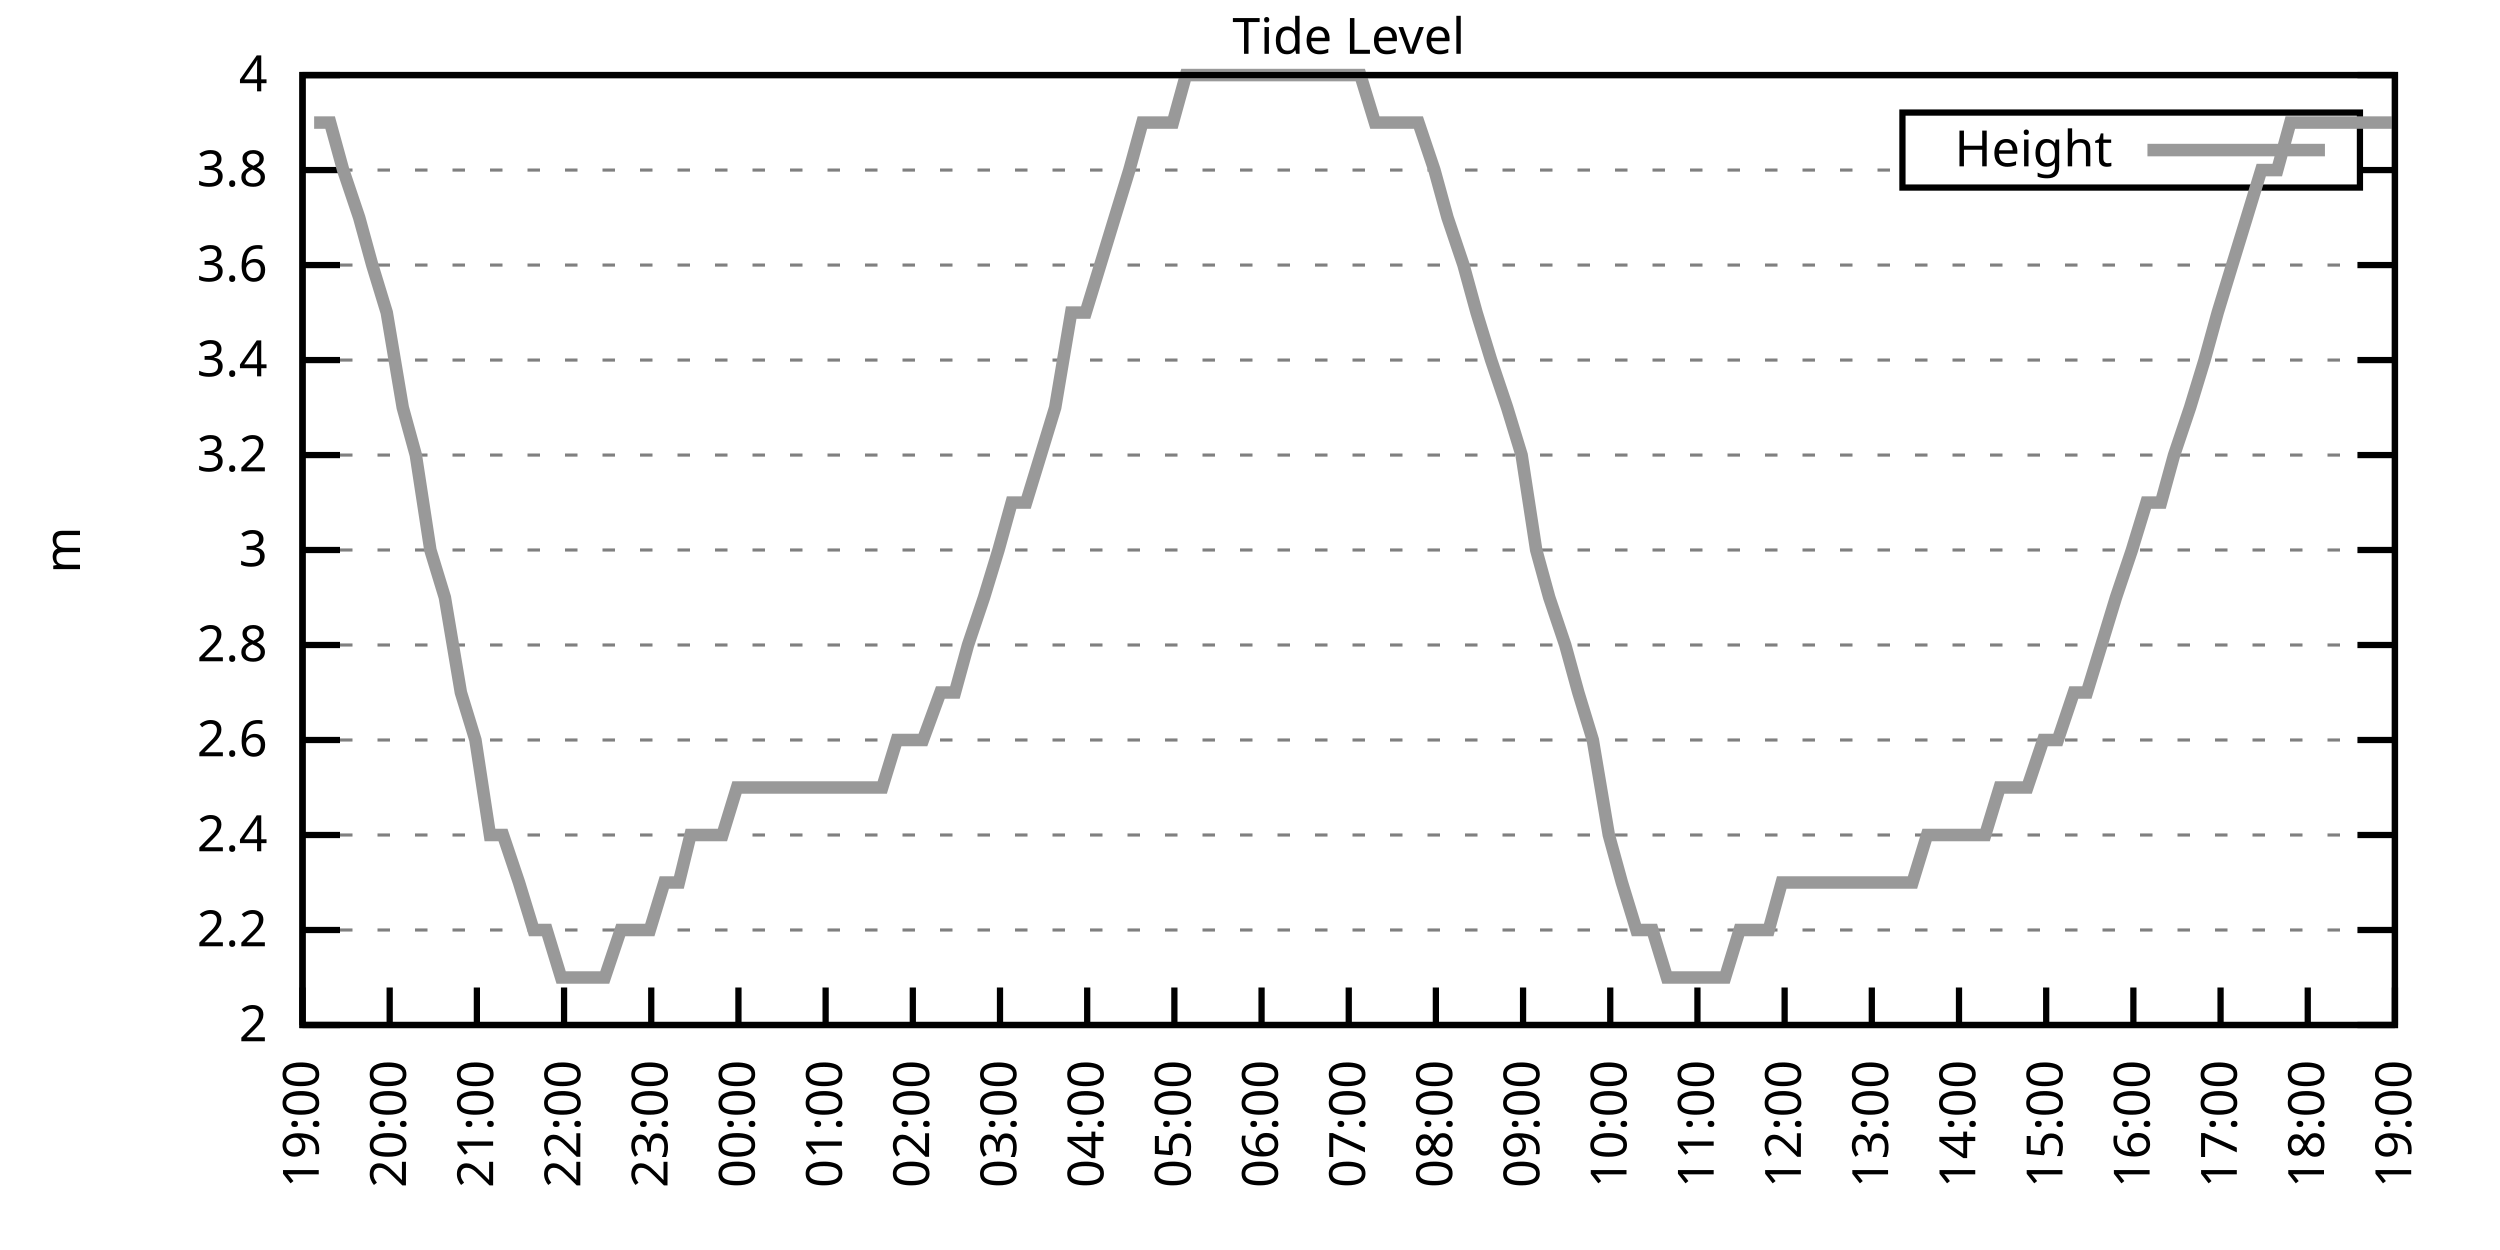
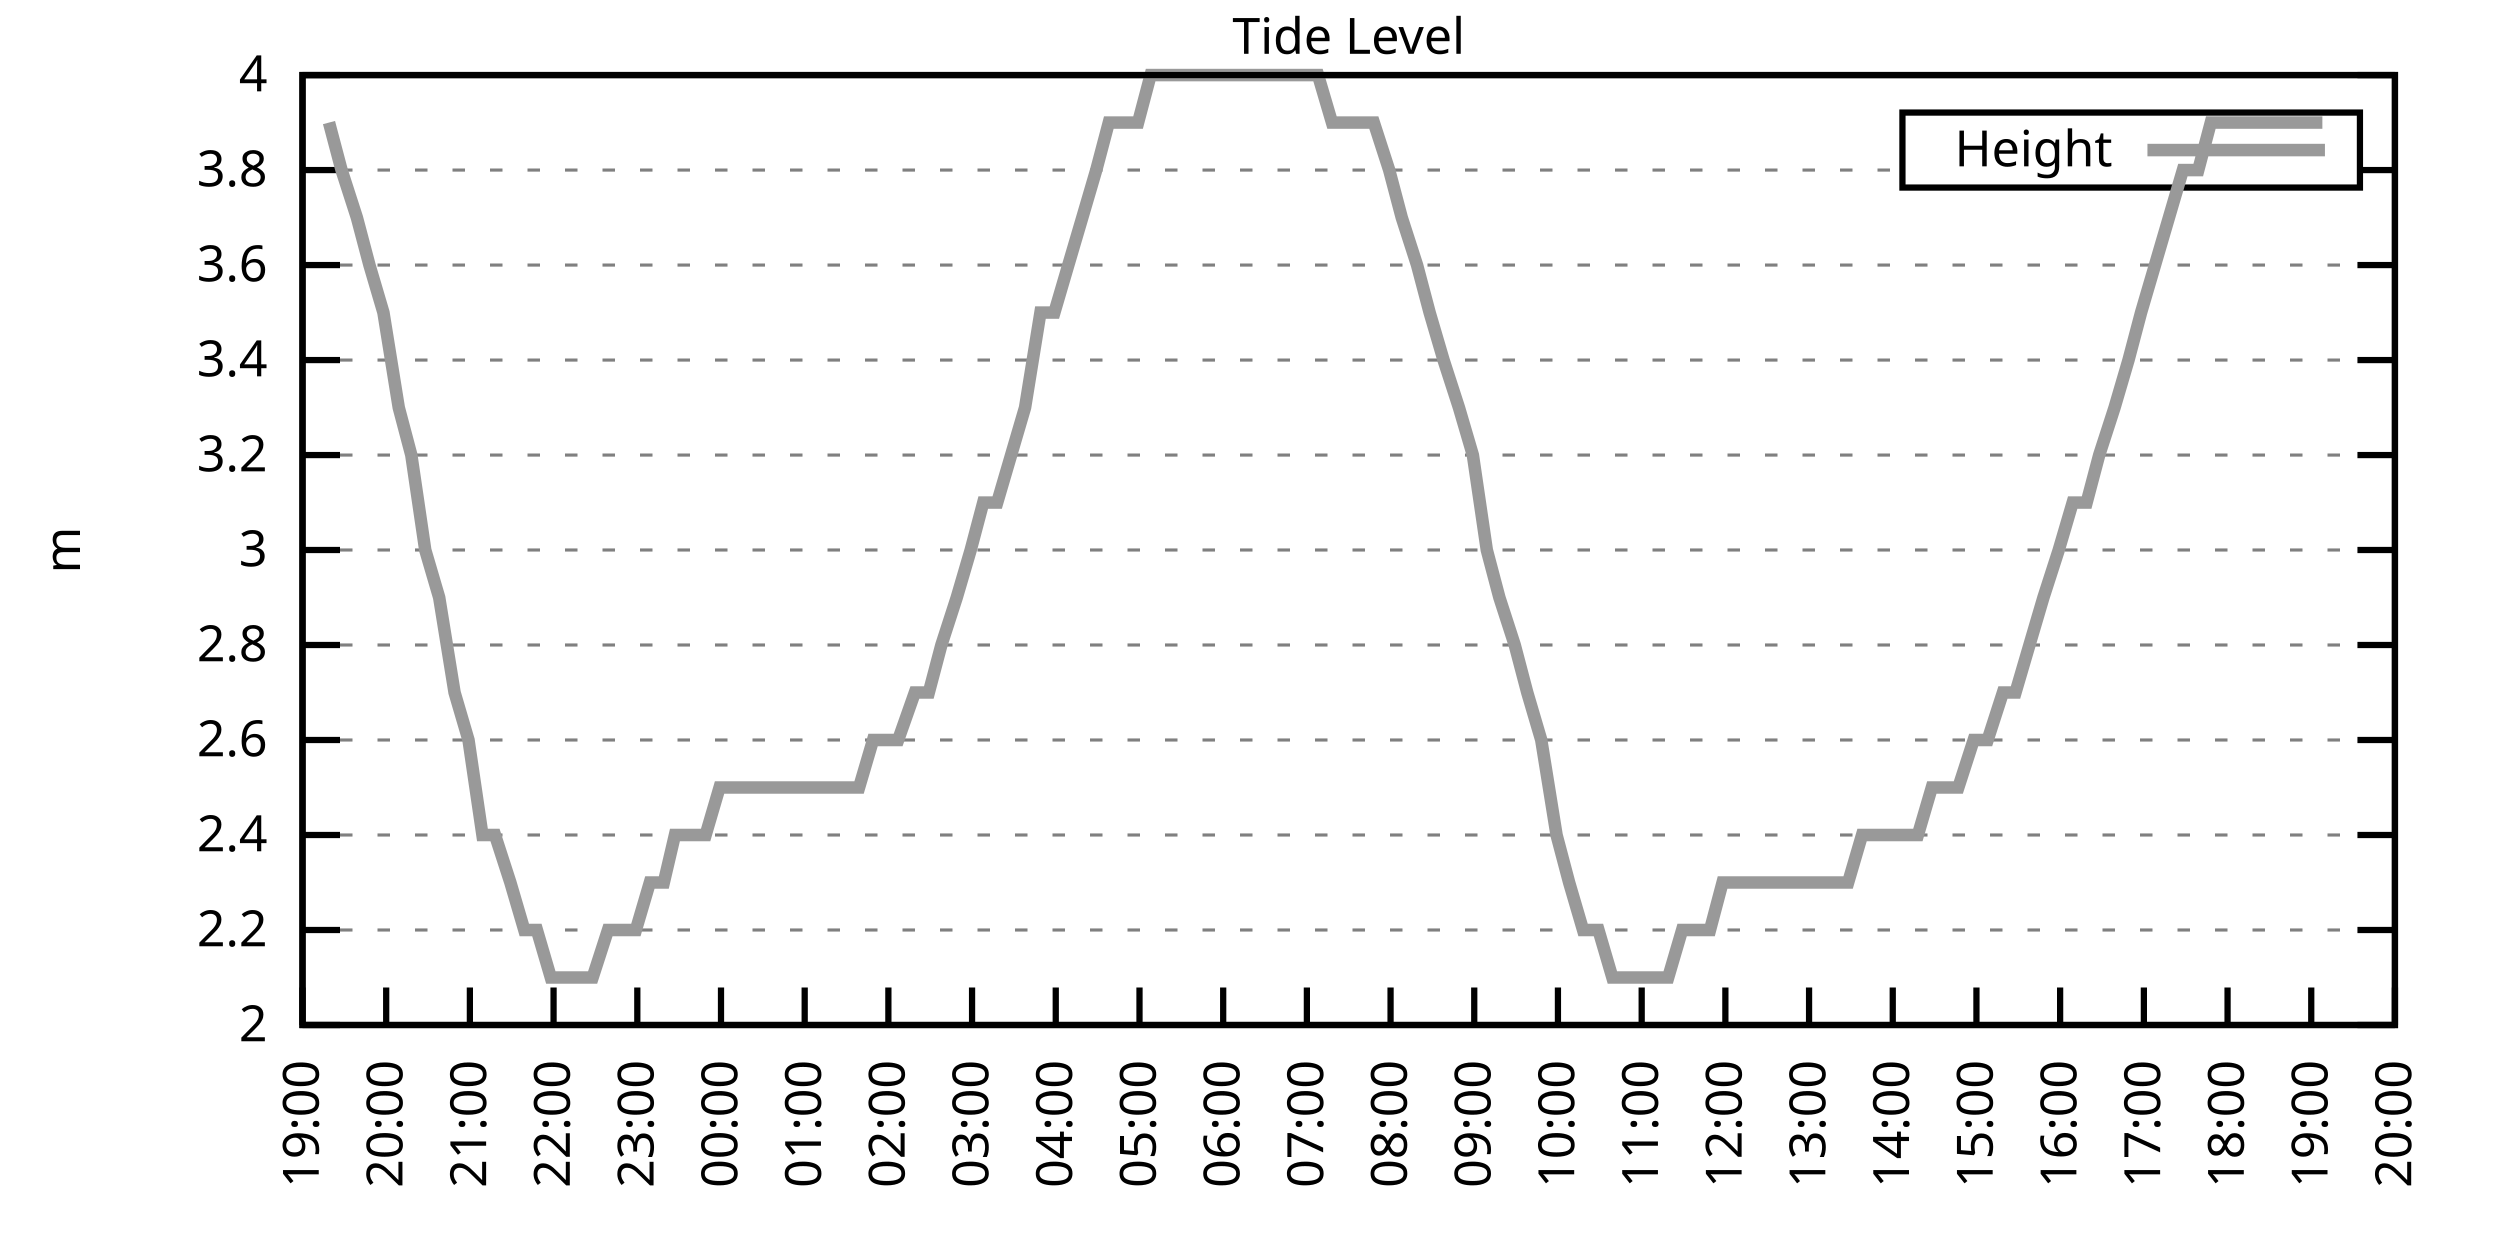
<svg xmlns="http://www.w3.org/2000/svg" xmlns:xlink="http://www.w3.org/1999/xlink" width="400" height="200" viewBox="0 0 400 200">
  <g id="gnuplot_canvas">
    <rect x="0" y="0" width="400" height="200" fill="none" />
    <defs>
      <circle id="gpDot" r="0.5" stroke-width="0.5" stroke="currentColor" />
      <path id="gpPt0" stroke-width="0.333" stroke="currentColor" d="M-1,0 h2 M0,-1 v2" />
      <path id="gpPt1" stroke-width="0.333" stroke="currentColor" d="M-1,-1 L1,1 M1,-1 L-1,1" />
      <path id="gpPt2" stroke-width="0.333" stroke="currentColor" d="M-1,0 L1,0 M0,-1 L0,1 M-1,-1 L1,1 M-1,1 L1,-1" />
      <rect id="gpPt3" stroke-width="0.333" stroke="currentColor" x="-1" y="-1" width="2" height="2" />
      <rect id="gpPt4" stroke-width="0.333" stroke="currentColor" fill="currentColor" x="-1" y="-1" width="2" height="2" />
      <circle id="gpPt5" stroke-width="0.333" stroke="currentColor" cx="0" cy="0" r="1" />
      <use xlink:href="#gpPt5" id="gpPt6" fill="currentColor" stroke="none" />
      <path id="gpPt7" stroke-width="0.333" stroke="currentColor" d="M0,-1.33 L-1.33,0.67 L1.33,0.67 z" />
      <use xlink:href="#gpPt7" id="gpPt8" fill="currentColor" stroke="none" />
      <use xlink:href="#gpPt7" id="gpPt9" stroke="currentColor" transform="rotate(180)" />
      <use xlink:href="#gpPt9" id="gpPt10" fill="currentColor" stroke="none" />
      <use xlink:href="#gpPt3" id="gpPt11" stroke="currentColor" transform="rotate(45)" />
      <use xlink:href="#gpPt11" id="gpPt12" fill="currentColor" stroke="none" />
      <path id="gpPt13" stroke-width="0.333" stroke="currentColor" d="M0,1.330 L1.265,0.411 L0.782,-1.067 L-0.782,-1.076 L-1.265,0.411 z" />
      <use xlink:href="#gpPt13" id="gpPt14" fill="currentColor" stroke="none" />
      <filter id="textbox" filterUnits="objectBoundingBox" x="0" y="0" height="1" width="1">
        <feFlood flood-color="white" flood-opacity="1" result="bgnd" />
        <feComposite in="SourceGraphic" in2="bgnd" operator="atop" />
      </filter>
      <filter id="greybox" filterUnits="objectBoundingBox" x="0" y="0" height="1" width="1">
        <feFlood flood-color="lightgrey" flood-opacity="1" result="grey" />
        <feComposite in="SourceGraphic" in2="grey" operator="atop" />
      </filter>
    </defs>
    <g fill="none" color="white" stroke="currentColor" stroke-width="1.00" stroke-linecap="butt" stroke-linejoin="miter">
</g>
    <g fill="none" color="black" stroke="currentColor" stroke-width="1.00" stroke-linecap="butt" stroke-linejoin="miter">
      <g stroke="none" shape-rendering="crispEdges">
        <polygon fill="rgb(255, 255, 255)" points="48.40,164.00 383.18,164.00 383.18,12.02 48.40,12.02 " />
      </g>
    </g>
    <g fill="none" color="black" stroke="currentColor" stroke-width="1.00" stroke-linecap="butt" stroke-linejoin="miter">
</g>
    <g fill="none" color="black" stroke="black" stroke-width="0.50" stroke-linecap="butt" stroke-linejoin="miter">
</g>
    <g fill="none" color="gray" stroke="currentColor" stroke-width="0.50" stroke-linecap="butt" stroke-linejoin="miter">
      <path stroke="gray" stroke-dasharray="2,4" class="gridline" d="M48.40,164.00 L383.19,164.00  " />
    </g>
    <g fill="none" color="gray" stroke="gray" stroke-width="1.00" stroke-linecap="butt" stroke-linejoin="miter">
</g>
    <g fill="none" color="black" stroke="currentColor" stroke-width="1.00" stroke-linecap="butt" stroke-linejoin="miter">
      <path stroke="black" d="M48.40,164.00 L54.40,164.00 M383.19,164.00 L377.19,164.00  " />
      <g transform="translate(42.80,166.60)" stroke="none" fill="black" font-family="Sans" font-size="8.00" text-anchor="end">
        <text>
          <tspan font-family="Sans"> 2</tspan>
        </text>
      </g>
    </g>
    <g fill="none" color="black" stroke="currentColor" stroke-width="1.00" stroke-linecap="butt" stroke-linejoin="miter">
</g>
    <g fill="none" color="black" stroke="black" stroke-width="0.50" stroke-linecap="butt" stroke-linejoin="miter">
</g>
    <g fill="none" color="gray" stroke="currentColor" stroke-width="0.50" stroke-linecap="butt" stroke-linejoin="miter">
      <path stroke="gray" stroke-dasharray="2,4" class="gridline" d="M48.40,148.80 L383.19,148.80  " />
    </g>
    <g fill="none" color="gray" stroke="gray" stroke-width="1.00" stroke-linecap="butt" stroke-linejoin="miter">
</g>
    <g fill="none" color="black" stroke="currentColor" stroke-width="1.00" stroke-linecap="butt" stroke-linejoin="miter">
      <path stroke="black" d="M48.40,148.80 L54.40,148.80 M383.19,148.80 L377.19,148.80  " />
      <g transform="translate(42.80,151.40)" stroke="none" fill="black" font-family="Sans" font-size="8.00" text-anchor="end">
        <text>
          <tspan font-family="Sans"> 2.2</tspan>
        </text>
      </g>
    </g>
    <g fill="none" color="black" stroke="currentColor" stroke-width="1.00" stroke-linecap="butt" stroke-linejoin="miter">
</g>
    <g fill="none" color="black" stroke="black" stroke-width="0.50" stroke-linecap="butt" stroke-linejoin="miter">
</g>
    <g fill="none" color="gray" stroke="currentColor" stroke-width="0.50" stroke-linecap="butt" stroke-linejoin="miter">
      <path stroke="gray" stroke-dasharray="2,4" class="gridline" d="M48.40,133.60 L383.19,133.60  " />
    </g>
    <g fill="none" color="gray" stroke="gray" stroke-width="1.00" stroke-linecap="butt" stroke-linejoin="miter">
</g>
    <g fill="none" color="black" stroke="currentColor" stroke-width="1.00" stroke-linecap="butt" stroke-linejoin="miter">
      <path stroke="black" d="M48.40,133.60 L54.40,133.60 M383.19,133.60 L377.19,133.60  " />
      <g transform="translate(42.80,136.20)" stroke="none" fill="black" font-family="Sans" font-size="8.00" text-anchor="end">
        <text>
          <tspan font-family="Sans"> 2.4</tspan>
        </text>
      </g>
    </g>
    <g fill="none" color="black" stroke="currentColor" stroke-width="1.00" stroke-linecap="butt" stroke-linejoin="miter">
</g>
    <g fill="none" color="black" stroke="black" stroke-width="0.50" stroke-linecap="butt" stroke-linejoin="miter">
</g>
    <g fill="none" color="gray" stroke="currentColor" stroke-width="0.50" stroke-linecap="butt" stroke-linejoin="miter">
      <path stroke="gray" stroke-dasharray="2,4" class="gridline" d="M48.40,118.40 L383.19,118.40  " />
    </g>
    <g fill="none" color="gray" stroke="gray" stroke-width="1.00" stroke-linecap="butt" stroke-linejoin="miter">
</g>
    <g fill="none" color="black" stroke="currentColor" stroke-width="1.00" stroke-linecap="butt" stroke-linejoin="miter">
      <path stroke="black" d="M48.40,118.40 L54.40,118.40 M383.19,118.40 L377.19,118.40  " />
      <g transform="translate(42.80,121.00)" stroke="none" fill="black" font-family="Sans" font-size="8.00" text-anchor="end">
        <text>
          <tspan font-family="Sans"> 2.6</tspan>
        </text>
      </g>
    </g>
    <g fill="none" color="black" stroke="currentColor" stroke-width="1.00" stroke-linecap="butt" stroke-linejoin="miter">
</g>
    <g fill="none" color="black" stroke="black" stroke-width="0.50" stroke-linecap="butt" stroke-linejoin="miter">
</g>
    <g fill="none" color="gray" stroke="currentColor" stroke-width="0.50" stroke-linecap="butt" stroke-linejoin="miter">
      <path stroke="gray" stroke-dasharray="2,4" class="gridline" d="M48.40,103.20 L383.19,103.20  " />
    </g>
    <g fill="none" color="gray" stroke="gray" stroke-width="1.00" stroke-linecap="butt" stroke-linejoin="miter">
</g>
    <g fill="none" color="black" stroke="currentColor" stroke-width="1.00" stroke-linecap="butt" stroke-linejoin="miter">
      <path stroke="black" d="M48.40,103.20 L54.40,103.20 M383.19,103.20 L377.19,103.20  " />
      <g transform="translate(42.80,105.80)" stroke="none" fill="black" font-family="Sans" font-size="8.00" text-anchor="end">
        <text>
          <tspan font-family="Sans"> 2.8</tspan>
        </text>
      </g>
    </g>
    <g fill="none" color="black" stroke="currentColor" stroke-width="1.00" stroke-linecap="butt" stroke-linejoin="miter">
</g>
    <g fill="none" color="black" stroke="black" stroke-width="0.50" stroke-linecap="butt" stroke-linejoin="miter">
</g>
    <g fill="none" color="gray" stroke="currentColor" stroke-width="0.50" stroke-linecap="butt" stroke-linejoin="miter">
      <path stroke="gray" stroke-dasharray="2,4" class="gridline" d="M48.40,88.00 L383.19,88.00  " />
    </g>
    <g fill="none" color="gray" stroke="gray" stroke-width="1.00" stroke-linecap="butt" stroke-linejoin="miter">
</g>
    <g fill="none" color="black" stroke="currentColor" stroke-width="1.00" stroke-linecap="butt" stroke-linejoin="miter">
      <path stroke="black" d="M48.40,88.00 L54.40,88.00 M383.19,88.00 L377.19,88.00  " />
      <g transform="translate(42.80,90.60)" stroke="none" fill="black" font-family="Sans" font-size="8.00" text-anchor="end">
        <text>
          <tspan font-family="Sans"> 3</tspan>
        </text>
      </g>
    </g>
    <g fill="none" color="black" stroke="currentColor" stroke-width="1.00" stroke-linecap="butt" stroke-linejoin="miter">
</g>
    <g fill="none" color="black" stroke="black" stroke-width="0.50" stroke-linecap="butt" stroke-linejoin="miter">
</g>
    <g fill="none" color="gray" stroke="currentColor" stroke-width="0.50" stroke-linecap="butt" stroke-linejoin="miter">
      <path stroke="gray" stroke-dasharray="2,4" class="gridline" d="M48.40,72.81 L383.19,72.81  " />
    </g>
    <g fill="none" color="gray" stroke="gray" stroke-width="1.00" stroke-linecap="butt" stroke-linejoin="miter">
</g>
    <g fill="none" color="black" stroke="currentColor" stroke-width="1.00" stroke-linecap="butt" stroke-linejoin="miter">
      <path stroke="black" d="M48.40,72.81 L54.40,72.81 M383.19,72.81 L377.19,72.81  " />
      <g transform="translate(42.80,75.41)" stroke="none" fill="black" font-family="Sans" font-size="8.00" text-anchor="end">
        <text>
          <tspan font-family="Sans"> 3.2</tspan>
        </text>
      </g>
    </g>
    <g fill="none" color="black" stroke="currentColor" stroke-width="1.00" stroke-linecap="butt" stroke-linejoin="miter">
</g>
    <g fill="none" color="black" stroke="black" stroke-width="0.50" stroke-linecap="butt" stroke-linejoin="miter">
</g>
    <g fill="none" color="gray" stroke="currentColor" stroke-width="0.50" stroke-linecap="butt" stroke-linejoin="miter">
      <path stroke="gray" stroke-dasharray="2,4" class="gridline" d="M48.40,57.61 L383.19,57.61  " />
    </g>
    <g fill="none" color="gray" stroke="gray" stroke-width="1.00" stroke-linecap="butt" stroke-linejoin="miter">
</g>
    <g fill="none" color="black" stroke="currentColor" stroke-width="1.00" stroke-linecap="butt" stroke-linejoin="miter">
      <path stroke="black" d="M48.40,57.61 L54.40,57.61 M383.19,57.61 L377.19,57.61  " />
      <g transform="translate(42.80,60.21)" stroke="none" fill="black" font-family="Sans" font-size="8.00" text-anchor="end">
        <text>
          <tspan font-family="Sans"> 3.4</tspan>
        </text>
      </g>
    </g>
    <g fill="none" color="black" stroke="currentColor" stroke-width="1.00" stroke-linecap="butt" stroke-linejoin="miter">
</g>
    <g fill="none" color="black" stroke="black" stroke-width="0.50" stroke-linecap="butt" stroke-linejoin="miter">
</g>
    <g fill="none" color="gray" stroke="currentColor" stroke-width="0.50" stroke-linecap="butt" stroke-linejoin="miter">
      <path stroke="gray" stroke-dasharray="2,4" class="gridline" d="M48.40,42.41 L383.19,42.41  " />
    </g>
    <g fill="none" color="gray" stroke="gray" stroke-width="1.00" stroke-linecap="butt" stroke-linejoin="miter">
</g>
    <g fill="none" color="black" stroke="currentColor" stroke-width="1.00" stroke-linecap="butt" stroke-linejoin="miter">
      <path stroke="black" d="M48.40,42.41 L54.40,42.41 M383.19,42.41 L377.19,42.41  " />
      <g transform="translate(42.80,45.01)" stroke="none" fill="black" font-family="Sans" font-size="8.00" text-anchor="end">
        <text>
          <tspan font-family="Sans"> 3.6</tspan>
        </text>
      </g>
    </g>
    <g fill="none" color="black" stroke="currentColor" stroke-width="1.00" stroke-linecap="butt" stroke-linejoin="miter">
</g>
    <g fill="none" color="black" stroke="black" stroke-width="0.50" stroke-linecap="butt" stroke-linejoin="miter">
</g>
    <g fill="none" color="gray" stroke="currentColor" stroke-width="0.50" stroke-linecap="butt" stroke-linejoin="miter">
      <path stroke="gray" stroke-dasharray="2,4" class="gridline" d="M48.40,27.21 L304.39,27.21 M377.59,27.21 L383.19,27.21  " />
    </g>
    <g fill="none" color="gray" stroke="gray" stroke-width="1.00" stroke-linecap="butt" stroke-linejoin="miter">
</g>
    <g fill="none" color="black" stroke="currentColor" stroke-width="1.00" stroke-linecap="butt" stroke-linejoin="miter">
      <path stroke="black" d="M48.40,27.21 L54.40,27.21 M383.19,27.21 L377.19,27.21  " />
      <g transform="translate(42.80,29.81)" stroke="none" fill="black" font-family="Sans" font-size="8.00" text-anchor="end">
        <text>
          <tspan font-family="Sans"> 3.8</tspan>
        </text>
      </g>
    </g>
    <g fill="none" color="black" stroke="currentColor" stroke-width="1.00" stroke-linecap="butt" stroke-linejoin="miter">
</g>
    <g fill="none" color="black" stroke="black" stroke-width="0.50" stroke-linecap="butt" stroke-linejoin="miter">
</g>
    <g fill="none" color="gray" stroke="currentColor" stroke-width="0.50" stroke-linecap="butt" stroke-linejoin="miter">
      <path stroke="gray" stroke-dasharray="2,4" class="gridline" d="M48.40,12.01 L383.19,12.01  " />
    </g>
    <g fill="none" color="gray" stroke="gray" stroke-width="1.00" stroke-linecap="butt" stroke-linejoin="miter">
</g>
    <g fill="none" color="black" stroke="currentColor" stroke-width="1.00" stroke-linecap="butt" stroke-linejoin="miter">
      <path stroke="black" d="M48.40,12.01 L54.40,12.01 M383.19,12.01 L377.19,12.01  " />
      <g transform="translate(42.80,14.61)" stroke="none" fill="black" font-family="Sans" font-size="8.00" text-anchor="end">
        <text>
          <tspan font-family="Sans"> 4</tspan>
        </text>
      </g>
    </g>
    <g fill="none" color="black" stroke="currentColor" stroke-width="1.00" stroke-linecap="butt" stroke-linejoin="miter">
      <path stroke="black" d="M48.40,164.00 L48.40,158.00  " />
      <g transform="translate(51.00,169.60) rotate(270.00)" stroke="none" fill="black" font-family="Sans" font-size="8.00" text-anchor="end">
        <text>
          <tspan font-family="Sans">19:00</tspan>
        </text>
      </g>
    </g>
    <g fill="none" color="black" stroke="currentColor" stroke-width="1.00" stroke-linecap="butt" stroke-linejoin="miter">
-       <path stroke="black" d="M62.35,164.00 L62.35,158.00  " />
-       <g transform="translate(64.95,169.60) rotate(270.00)" stroke="none" fill="black" font-family="Sans" font-size="8.00" text-anchor="end">
+       <path stroke="black" d="M61.79,164.00 L61.79,158.00  " />
+       <g transform="translate(64.39,169.60) rotate(270.00)" stroke="none" fill="black" font-family="Sans" font-size="8.00" text-anchor="end">
        <text>
          <tspan font-family="Sans">20:00</tspan>
        </text>
      </g>
    </g>
    <g fill="none" color="black" stroke="currentColor" stroke-width="1.00" stroke-linecap="butt" stroke-linejoin="miter">
-       <path stroke="black" d="M76.30,164.00 L76.30,158.00  " />
-       <g transform="translate(78.90,169.60) rotate(270.00)" stroke="none" fill="black" font-family="Sans" font-size="8.00" text-anchor="end">
+       <path stroke="black" d="M75.18,164.00 L75.18,158.00  " />
+       <g transform="translate(77.78,169.60) rotate(270.00)" stroke="none" fill="black" font-family="Sans" font-size="8.00" text-anchor="end">
        <text>
          <tspan font-family="Sans">21:00</tspan>
        </text>
      </g>
    </g>
    <g fill="none" color="black" stroke="currentColor" stroke-width="1.00" stroke-linecap="butt" stroke-linejoin="miter">
-       <path stroke="black" d="M90.25,164.00 L90.25,158.00  " />
-       <g transform="translate(92.85,169.60) rotate(270.00)" stroke="none" fill="black" font-family="Sans" font-size="8.00" text-anchor="end">
+       <path stroke="black" d="M88.57,164.00 L88.57,158.00  " />
+       <g transform="translate(91.17,169.60) rotate(270.00)" stroke="none" fill="black" font-family="Sans" font-size="8.00" text-anchor="end">
        <text>
          <tspan font-family="Sans">22:00</tspan>
        </text>
      </g>
    </g>
    <g fill="none" color="black" stroke="currentColor" stroke-width="1.00" stroke-linecap="butt" stroke-linejoin="miter">
-       <path stroke="black" d="M104.20,164.00 L104.20,158.00  " />
-       <g transform="translate(106.80,169.60) rotate(270.00)" stroke="none" fill="black" font-family="Sans" font-size="8.00" text-anchor="end">
+       <path stroke="black" d="M101.97,164.00 L101.97,158.00  " />
+       <g transform="translate(104.57,169.60) rotate(270.00)" stroke="none" fill="black" font-family="Sans" font-size="8.00" text-anchor="end">
        <text>
          <tspan font-family="Sans">23:00</tspan>
        </text>
      </g>
    </g>
    <g fill="none" color="black" stroke="currentColor" stroke-width="1.00" stroke-linecap="butt" stroke-linejoin="miter">
-       <path stroke="black" d="M118.15,164.00 L118.15,158.00  " />
-       <g transform="translate(120.75,169.60) rotate(270.00)" stroke="none" fill="black" font-family="Sans" font-size="8.00" text-anchor="end">
+       <path stroke="black" d="M115.36,164.00 L115.36,158.00  " />
+       <g transform="translate(117.96,169.60) rotate(270.00)" stroke="none" fill="black" font-family="Sans" font-size="8.00" text-anchor="end">
        <text>
          <tspan font-family="Sans">00:00</tspan>
        </text>
      </g>
    </g>
    <g fill="none" color="black" stroke="currentColor" stroke-width="1.00" stroke-linecap="butt" stroke-linejoin="miter">
-       <path stroke="black" d="M132.10,164.00 L132.10,158.00  " />
-       <g transform="translate(134.70,169.60) rotate(270.00)" stroke="none" fill="black" font-family="Sans" font-size="8.00" text-anchor="end">
+       <path stroke="black" d="M128.75,164.00 L128.75,158.00  " />
+       <g transform="translate(131.35,169.60) rotate(270.00)" stroke="none" fill="black" font-family="Sans" font-size="8.00" text-anchor="end">
        <text>
          <tspan font-family="Sans">01:00</tspan>
        </text>
      </g>
    </g>
    <g fill="none" color="black" stroke="currentColor" stroke-width="1.00" stroke-linecap="butt" stroke-linejoin="miter">
-       <path stroke="black" d="M146.05,164.00 L146.05,158.00  " />
-       <g transform="translate(148.65,169.60) rotate(270.00)" stroke="none" fill="black" font-family="Sans" font-size="8.00" text-anchor="end">
+       <path stroke="black" d="M142.14,164.00 L142.14,158.00  " />
+       <g transform="translate(144.74,169.60) rotate(270.00)" stroke="none" fill="black" font-family="Sans" font-size="8.00" text-anchor="end">
        <text>
          <tspan font-family="Sans">02:00</tspan>
        </text>
      </g>
    </g>
    <g fill="none" color="black" stroke="currentColor" stroke-width="1.00" stroke-linecap="butt" stroke-linejoin="miter">
-       <path stroke="black" d="M160.00,164.00 L160.00,158.00  " />
-       <g transform="translate(162.60,169.60) rotate(270.00)" stroke="none" fill="black" font-family="Sans" font-size="8.00" text-anchor="end">
+       <path stroke="black" d="M155.53,164.00 L155.53,158.00  " />
+       <g transform="translate(158.13,169.60) rotate(270.00)" stroke="none" fill="black" font-family="Sans" font-size="8.00" text-anchor="end">
        <text>
          <tspan font-family="Sans">03:00</tspan>
        </text>
      </g>
    </g>
    <g fill="none" color="black" stroke="currentColor" stroke-width="1.00" stroke-linecap="butt" stroke-linejoin="miter">
-       <path stroke="black" d="M173.95,164.00 L173.95,158.00  " />
-       <g transform="translate(176.55,169.60) rotate(270.00)" stroke="none" fill="black" font-family="Sans" font-size="8.00" text-anchor="end">
+       <path stroke="black" d="M168.92,164.00 L168.92,158.00  " />
+       <g transform="translate(171.52,169.60) rotate(270.00)" stroke="none" fill="black" font-family="Sans" font-size="8.00" text-anchor="end">
        <text>
          <tspan font-family="Sans">04:00</tspan>
        </text>
      </g>
    </g>
    <g fill="none" color="black" stroke="currentColor" stroke-width="1.00" stroke-linecap="butt" stroke-linejoin="miter">
-       <path stroke="black" d="M187.90,164.00 L187.90,158.00  " />
-       <g transform="translate(190.50,169.60) rotate(270.00)" stroke="none" fill="black" font-family="Sans" font-size="8.00" text-anchor="end">
+       <path stroke="black" d="M182.32,164.00 L182.32,158.00  " />
+       <g transform="translate(184.92,169.60) rotate(270.00)" stroke="none" fill="black" font-family="Sans" font-size="8.00" text-anchor="end">
        <text>
          <tspan font-family="Sans">05:00</tspan>
        </text>
      </g>
    </g>
    <g fill="none" color="black" stroke="currentColor" stroke-width="1.00" stroke-linecap="butt" stroke-linejoin="miter">
-       <path stroke="black" d="M201.85,164.00 L201.85,158.00  " />
-       <g transform="translate(204.45,169.60) rotate(270.00)" stroke="none" fill="black" font-family="Sans" font-size="8.00" text-anchor="end">
+       <path stroke="black" d="M195.71,164.00 L195.71,158.00  " />
+       <g transform="translate(198.31,169.60) rotate(270.00)" stroke="none" fill="black" font-family="Sans" font-size="8.00" text-anchor="end">
        <text>
          <tspan font-family="Sans">06:00</tspan>
        </text>
      </g>
    </g>
    <g fill="none" color="black" stroke="currentColor" stroke-width="1.00" stroke-linecap="butt" stroke-linejoin="miter">
-       <path stroke="black" d="M215.80,164.00 L215.80,158.00  " />
-       <g transform="translate(218.40,169.60) rotate(270.00)" stroke="none" fill="black" font-family="Sans" font-size="8.00" text-anchor="end">
+       <path stroke="black" d="M209.10,164.00 L209.10,158.00  " />
+       <g transform="translate(211.70,169.60) rotate(270.00)" stroke="none" fill="black" font-family="Sans" font-size="8.00" text-anchor="end">
        <text>
          <tspan font-family="Sans">07:00</tspan>
        </text>
      </g>
    </g>
    <g fill="none" color="black" stroke="currentColor" stroke-width="1.00" stroke-linecap="butt" stroke-linejoin="miter">
-       <path stroke="black" d="M229.74,164.00 L229.74,158.00  " />
-       <g transform="translate(232.34,169.60) rotate(270.00)" stroke="none" fill="black" font-family="Sans" font-size="8.00" text-anchor="end">
+       <path stroke="black" d="M222.49,164.00 L222.49,158.00  " />
+       <g transform="translate(225.09,169.60) rotate(270.00)" stroke="none" fill="black" font-family="Sans" font-size="8.00" text-anchor="end">
        <text>
          <tspan font-family="Sans">08:00</tspan>
        </text>
      </g>
    </g>
    <g fill="none" color="black" stroke="currentColor" stroke-width="1.00" stroke-linecap="butt" stroke-linejoin="miter">
-       <path stroke="black" d="M243.69,164.00 L243.69,158.00  " />
-       <g transform="translate(246.29,169.60) rotate(270.00)" stroke="none" fill="black" font-family="Sans" font-size="8.00" text-anchor="end">
+       <path stroke="black" d="M235.88,164.00 L235.88,158.00  " />
+       <g transform="translate(238.48,169.60) rotate(270.00)" stroke="none" fill="black" font-family="Sans" font-size="8.00" text-anchor="end">
        <text>
          <tspan font-family="Sans">09:00</tspan>
        </text>
      </g>
    </g>
    <g fill="none" color="black" stroke="currentColor" stroke-width="1.00" stroke-linecap="butt" stroke-linejoin="miter">
-       <path stroke="black" d="M257.64,164.00 L257.64,158.00  " />
-       <g transform="translate(260.24,169.60) rotate(270.00)" stroke="none" fill="black" font-family="Sans" font-size="8.00" text-anchor="end">
+       <path stroke="black" d="M249.27,164.00 L249.27,158.00  " />
+       <g transform="translate(251.87,169.60) rotate(270.00)" stroke="none" fill="black" font-family="Sans" font-size="8.00" text-anchor="end">
        <text>
          <tspan font-family="Sans">10:00</tspan>
        </text>
      </g>
    </g>
    <g fill="none" color="black" stroke="currentColor" stroke-width="1.00" stroke-linecap="butt" stroke-linejoin="miter">
-       <path stroke="black" d="M271.59,164.00 L271.59,158.00  " />
-       <g transform="translate(274.19,169.60) rotate(270.00)" stroke="none" fill="black" font-family="Sans" font-size="8.00" text-anchor="end">
+       <path stroke="black" d="M262.67,164.00 L262.67,158.00  " />
+       <g transform="translate(265.27,169.60) rotate(270.00)" stroke="none" fill="black" font-family="Sans" font-size="8.00" text-anchor="end">
        <text>
          <tspan font-family="Sans">11:00</tspan>
        </text>
      </g>
    </g>
    <g fill="none" color="black" stroke="currentColor" stroke-width="1.00" stroke-linecap="butt" stroke-linejoin="miter">
-       <path stroke="black" d="M285.54,164.00 L285.54,158.00  " />
-       <g transform="translate(288.14,169.60) rotate(270.00)" stroke="none" fill="black" font-family="Sans" font-size="8.00" text-anchor="end">
+       <path stroke="black" d="M276.06,164.00 L276.06,158.00  " />
+       <g transform="translate(278.66,169.60) rotate(270.00)" stroke="none" fill="black" font-family="Sans" font-size="8.00" text-anchor="end">
        <text>
          <tspan font-family="Sans">12:00</tspan>
        </text>
      </g>
    </g>
    <g fill="none" color="black" stroke="currentColor" stroke-width="1.00" stroke-linecap="butt" stroke-linejoin="miter">
-       <path stroke="black" d="M299.49,164.00 L299.49,158.00  " />
-       <g transform="translate(302.09,169.60) rotate(270.00)" stroke="none" fill="black" font-family="Sans" font-size="8.00" text-anchor="end">
+       <path stroke="black" d="M289.45,164.00 L289.45,158.00  " />
+       <g transform="translate(292.05,169.60) rotate(270.00)" stroke="none" fill="black" font-family="Sans" font-size="8.00" text-anchor="end">
        <text>
          <tspan font-family="Sans">13:00</tspan>
        </text>
      </g>
    </g>
    <g fill="none" color="black" stroke="currentColor" stroke-width="1.00" stroke-linecap="butt" stroke-linejoin="miter">
-       <path stroke="black" d="M313.44,164.00 L313.44,158.00  " />
-       <g transform="translate(316.04,169.60) rotate(270.00)" stroke="none" fill="black" font-family="Sans" font-size="8.00" text-anchor="end">
+       <path stroke="black" d="M302.84,164.00 L302.84,158.00  " />
+       <g transform="translate(305.44,169.60) rotate(270.00)" stroke="none" fill="black" font-family="Sans" font-size="8.00" text-anchor="end">
        <text>
          <tspan font-family="Sans">14:00</tspan>
        </text>
      </g>
    </g>
    <g fill="none" color="black" stroke="currentColor" stroke-width="1.00" stroke-linecap="butt" stroke-linejoin="miter">
-       <path stroke="black" d="M327.39,164.00 L327.39,158.00  " />
-       <g transform="translate(329.99,169.60) rotate(270.00)" stroke="none" fill="black" font-family="Sans" font-size="8.00" text-anchor="end">
+       <path stroke="black" d="M316.23,164.00 L316.23,158.00  " />
+       <g transform="translate(318.83,169.60) rotate(270.00)" stroke="none" fill="black" font-family="Sans" font-size="8.00" text-anchor="end">
        <text>
          <tspan font-family="Sans">15:00</tspan>
        </text>
      </g>
    </g>
    <g fill="none" color="black" stroke="currentColor" stroke-width="1.00" stroke-linecap="butt" stroke-linejoin="miter">
-       <path stroke="black" d="M341.34,164.00 L341.34,158.00  " />
-       <g transform="translate(343.94,169.60) rotate(270.00)" stroke="none" fill="black" font-family="Sans" font-size="8.00" text-anchor="end">
+       <path stroke="black" d="M329.62,164.00 L329.62,158.00  " />
+       <g transform="translate(332.22,169.60) rotate(270.00)" stroke="none" fill="black" font-family="Sans" font-size="8.00" text-anchor="end">
        <text>
          <tspan font-family="Sans">16:00</tspan>
        </text>
      </g>
    </g>
    <g fill="none" color="black" stroke="currentColor" stroke-width="1.00" stroke-linecap="butt" stroke-linejoin="miter">
-       <path stroke="black" d="M355.29,164.00 L355.29,158.00  " />
-       <g transform="translate(357.89,169.60) rotate(270.00)" stroke="none" fill="black" font-family="Sans" font-size="8.00" text-anchor="end">
+       <path stroke="black" d="M343.02,164.00 L343.02,158.00  " />
+       <g transform="translate(345.62,169.60) rotate(270.00)" stroke="none" fill="black" font-family="Sans" font-size="8.00" text-anchor="end">
        <text>
          <tspan font-family="Sans">17:00</tspan>
        </text>
      </g>
    </g>
    <g fill="none" color="black" stroke="currentColor" stroke-width="1.00" stroke-linecap="butt" stroke-linejoin="miter">
-       <path stroke="black" d="M369.24,164.00 L369.24,158.00  " />
-       <g transform="translate(371.84,169.60) rotate(270.00)" stroke="none" fill="black" font-family="Sans" font-size="8.00" text-anchor="end">
+       <path stroke="black" d="M356.41,164.00 L356.41,158.00  " />
+       <g transform="translate(359.01,169.60) rotate(270.00)" stroke="none" fill="black" font-family="Sans" font-size="8.00" text-anchor="end">
        <text>
          <tspan font-family="Sans">18:00</tspan>
+         </text>
+       </g>
+     </g>
+     <g fill="none" color="black" stroke="currentColor" stroke-width="1.00" stroke-linecap="butt" stroke-linejoin="miter">
+       <path stroke="black" d="M369.80,164.00 L369.80,158.00  " />
+       <g transform="translate(372.40,169.60) rotate(270.00)" stroke="none" fill="black" font-family="Sans" font-size="8.00" text-anchor="end">
+         <text>
+           <tspan font-family="Sans">19:00</tspan>
        </text>
      </g>
    </g>
    <g fill="none" color="black" stroke="currentColor" stroke-width="1.00" stroke-linecap="butt" stroke-linejoin="miter">
      <path stroke="black" d="M383.19,164.00 L383.19,158.00  " />
      <g transform="translate(385.79,169.60) rotate(270.00)" stroke="none" fill="black" font-family="Sans" font-size="8.00" text-anchor="end">
        <text>
-           <tspan font-family="Sans">19:00</tspan>
+           <tspan font-family="Sans">20:00</tspan>
        </text>
      </g>
    </g>
    <g fill="none" color="black" stroke="currentColor" stroke-width="1.00" stroke-linecap="butt" stroke-linejoin="miter">
</g>
    <g fill="none" color="black" stroke="currentColor" stroke-width="1.00" stroke-linecap="butt" stroke-linejoin="miter">
      <path stroke="black" d="M48.40,12.01 L48.40,164.00 L383.19,164.00 L383.19,12.01 L48.40,12.01 Z  " />
    </g>
    <g fill="none" color="black" stroke="currentColor" stroke-width="1.00" stroke-linecap="butt" stroke-linejoin="miter">
</g>
    <g fill="none" color="black" stroke="currentColor" stroke-width="1.00" stroke-linecap="butt" stroke-linejoin="miter">
      <path stroke="black" d="M304.39,30.01 L304.39,18.01 L377.59,18.01 L377.59,30.01 L304.39,30.01 Z  " />
    </g>
    <g id="Tide_level_plot_1">
      <g fill="none" color="white" stroke="black" stroke-width="2.00" stroke-linecap="butt" stroke-linejoin="miter">
</g>
      <g fill="none" color="black" stroke="currentColor" stroke-width="2.00" stroke-linecap="butt" stroke-linejoin="miter">
        <g transform="translate(337.99,26.61)" stroke="none" fill="black" font-family="Sans" font-size="8.00" text-anchor="end">
          <text>
            <tspan font-family="Sans">Height</tspan>
          </text>
        </g>
      </g>
      <g fill="none" color="black" stroke="currentColor" stroke-width="2.00" stroke-linecap="butt" stroke-linejoin="miter">
-         <path stroke="rgb(153, 153, 153)" d="M343.59,24.01 L371.99,24.01 M50.26,19.61 L52.82,19.61 L54.91,27.21 L57.47,34.81 L59.56,42.41 L61.88,50.01   L64.44,65.21 L66.53,72.81 L68.86,88.00 L71.18,95.60 L73.74,110.80 L76.07,118.40 L78.39,133.60 L80.48,133.60   L83.04,141.20 L85.37,148.80 L87.46,148.80 L89.78,156.40 L92.34,156.40 L94.67,156.40 L96.76,156.40 L99.32,148.80   L101.64,148.80 L103.97,148.80 L106.29,141.20 L108.62,141.20 L110.48,133.60 L113.27,133.60 L115.59,133.60 L117.92,126.00   L120.24,126.00 L122.57,126.00 L124.89,126.00 L126.98,126.00 L129.54,126.00 L131.87,126.00 L133.72,126.00 L136.51,126.00   L138.84,126.00 L141.16,126.00 L143.49,118.40 L145.81,118.40 L147.67,118.40 L150.46,110.80 L152.79,110.80 L154.88,103.20   L157.44,95.60 L159.76,88.00 L161.86,80.41 L164.18,80.41 L166.51,72.81 L168.83,65.21 L171.39,50.01 L173.71,50.01   L176.04,42.41 L178.36,34.81 L180.69,27.21 L182.78,19.61 L185.34,19.61 L187.66,19.61 L189.76,12.01 L192.31,12.01   L194.64,12.01 L196.96,12.01 L199.29,12.01 L201.38,12.01 L203.71,12.01 L206.03,12.01 L208.59,12.01 L210.68,12.01   L213.24,12.01 L215.33,12.01 L217.65,12.01 L219.98,19.61 L222.30,19.61 L224.63,19.61 L226.95,19.61 L229.51,27.21   L231.60,34.81 L234.16,42.41 L236.25,50.01 L238.58,57.61 L241.14,65.21 L243.46,72.81 L245.79,88.00 L247.88,95.60   L250.44,103.20 L252.53,110.80 L254.85,118.40 L257.41,133.60 L259.50,141.20 L261.83,148.80 L264.39,148.80 L266.71,156.40   L269.04,156.40 L271.36,156.40 L273.45,156.40 L276.01,156.40 L278.34,148.80 L280.66,148.80 L282.99,148.80 L285.08,141.20   L287.40,141.20 L289.96,141.20 L292.29,141.20 L294.38,141.20 L296.94,141.20 L299.26,141.20 L301.58,141.20 L303.91,141.20   L306.00,141.20 L308.33,133.60 L310.88,133.60 L312.98,133.60 L315.53,133.60 L317.63,133.60 L319.95,126.00 L322.51,126.00   L324.37,126.00 L326.93,118.40 L329.25,118.40 L331.81,110.80 L333.90,110.80 L336.23,103.20 L338.55,95.60 L341.11,88.00   L343.43,80.41 L345.76,80.41 L347.85,72.81 L350.41,65.21 L352.73,57.61 L354.83,50.01 L357.15,42.41 L359.48,34.81   L361.80,27.21 L364.36,27.21 L366.45,19.61 L369.01,19.61 L371.33,19.61 L373.66,19.61 L375.98,19.61 L378.08,19.61   L380.40,19.61 L382.73,19.61  " />
+         <path stroke="rgb(153, 153, 153)" d="M343.59,24.01 L371.99,24.01 M52.64,19.61 L54.65,27.21 L57.10,34.81 L59.11,42.41 L61.35,50.01 L63.80,65.21   L65.81,72.81 L68.04,88.00 L70.27,95.60 L72.73,110.80 L74.96,118.40 L77.19,133.60 L79.20,133.60 L81.66,141.20   L83.89,148.80 L85.90,148.80 L88.13,156.40 L90.58,156.40 L92.82,156.40 L94.82,156.40 L97.28,148.80 L99.51,148.80   L101.74,148.80 L103.98,141.20 L106.21,141.20 L107.99,133.60 L110.67,133.60 L112.90,133.60 L115.13,126.00 L117.37,126.00   L119.60,126.00 L121.83,126.00 L123.84,126.00 L126.29,126.00 L128.53,126.00 L130.31,126.00 L132.99,126.00 L135.22,126.00   L137.45,126.00 L139.69,118.40 L141.92,118.40 L143.70,118.40 L146.38,110.80 L148.61,110.80 L150.62,103.20 L153.08,95.60   L155.31,88.00 L157.32,80.41 L159.55,80.41 L161.78,72.81 L164.01,65.21 L166.47,50.01 L168.70,50.01 L170.93,42.41   L173.17,34.81 L175.40,27.21 L177.41,19.61 L179.86,19.61 L182.09,19.61 L184.10,12.01 L186.56,12.01 L188.79,12.01   L191.02,12.01 L193.25,12.01 L195.26,12.01 L197.49,12.01 L199.73,12.01 L202.18,12.01 L204.19,12.01 L206.64,12.01   L208.65,12.01 L210.88,12.01 L213.12,19.61 L215.35,19.61 L217.58,19.61 L219.81,19.61 L222.27,27.21 L224.28,34.81   L226.73,42.41 L228.74,50.01 L230.97,57.61 L233.43,65.21 L235.66,72.81 L237.89,88.00 L239.90,95.60 L242.36,103.20   L244.36,110.80 L246.60,118.40 L249.05,133.60 L251.06,141.20 L253.29,148.80 L255.75,148.80 L257.98,156.40 L260.21,156.40   L262.44,156.40 L264.45,156.40 L266.91,156.40 L269.14,148.80 L271.37,148.80 L273.60,148.80 L275.61,141.20 L277.84,141.20   L280.30,141.20 L282.53,141.20 L284.54,141.20 L286.99,141.20 L289.23,141.20 L291.46,141.20 L293.69,141.20 L295.70,141.20   L297.93,133.60 L300.39,133.60 L302.39,133.60 L304.85,133.60 L306.86,133.60 L309.09,126.00 L311.54,126.00 L313.33,126.00   L315.79,118.40 L318.02,118.40 L320.47,110.80 L322.48,110.80 L324.71,103.20 L326.95,95.60 L329.40,88.00 L331.63,80.41   L333.86,80.41 L335.87,72.81 L338.33,65.21 L340.56,57.61 L342.57,50.01 L344.80,42.41 L347.03,34.81 L349.26,27.21   L351.72,27.21 L353.73,19.61 L356.18,19.61 L358.42,19.61 L360.65,19.61 L362.88,19.61 L364.89,19.61 L367.12,19.61   L369.35,19.61 L371.58,19.61  " />
      </g>
    </g>
    <g fill="none" color="black" stroke="currentColor" stroke-width="2.00" stroke-linecap="butt" stroke-linejoin="miter">
</g>
    <g fill="none" color="black" stroke="black" stroke-width="1.00" stroke-linecap="butt" stroke-linejoin="miter">
</g>
    <g fill="none" color="black" stroke="currentColor" stroke-width="1.00" stroke-linecap="butt" stroke-linejoin="miter">
      <path stroke="black" d="M48.40,12.01 L48.40,164.00 L383.19,164.00 L383.19,12.01 L48.40,12.01 Z  " />
      <g transform="translate(12.80,88.01) rotate(270.00)" stroke="none" fill="black" font-family="Sans" font-size="8.00" text-anchor="middle">
        <text>
          <tspan font-family="Sans">m</tspan>
        </text>
      </g>
    </g>
    <g fill="none" color="black" stroke="currentColor" stroke-width="1.00" stroke-linecap="butt" stroke-linejoin="miter">
</g>
    <g fill="none" color="black" stroke="currentColor" stroke-width="1.00" stroke-linecap="butt" stroke-linejoin="miter">
      <g transform="translate(215.79,8.61)" stroke="none" fill="black" font-family="Sans" font-size="8.00" text-anchor="middle">
        <text>
          <tspan font-family="Sans">Tide Level</tspan>
        </text>
      </g>
    </g>
    <g fill="none" color="black" stroke="currentColor" stroke-width="1.00" stroke-linecap="butt" stroke-linejoin="miter">
</g>
  </g>
</svg>
